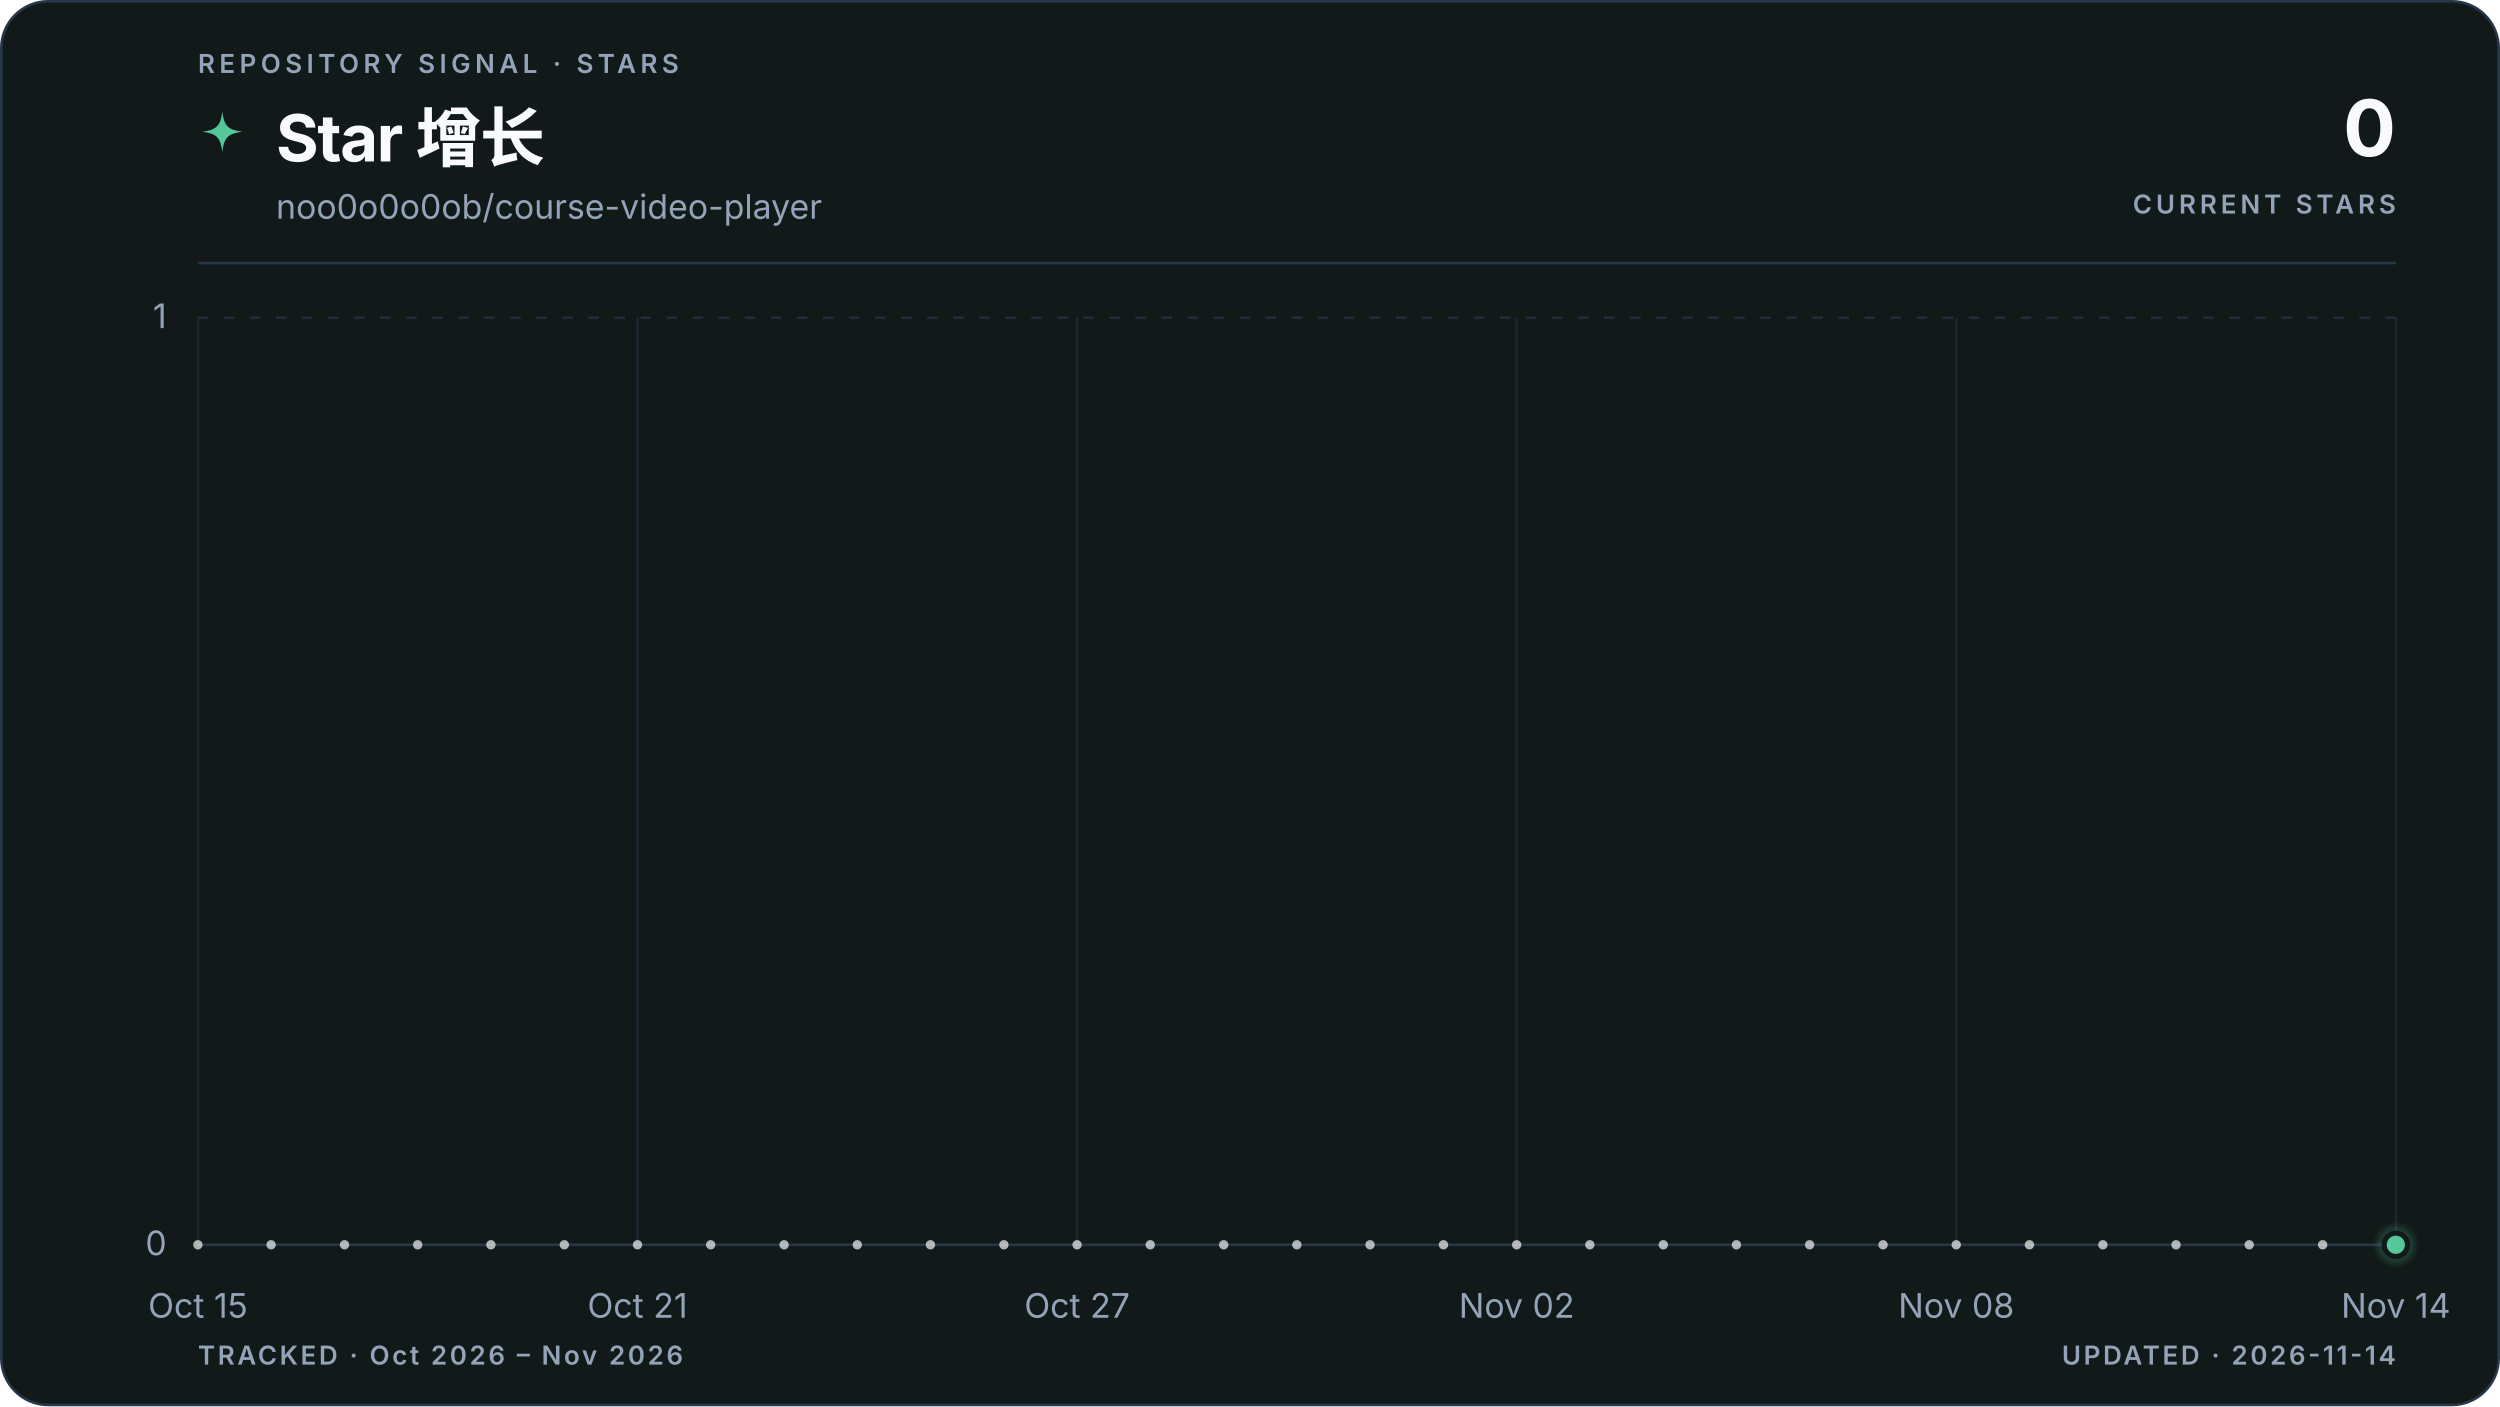
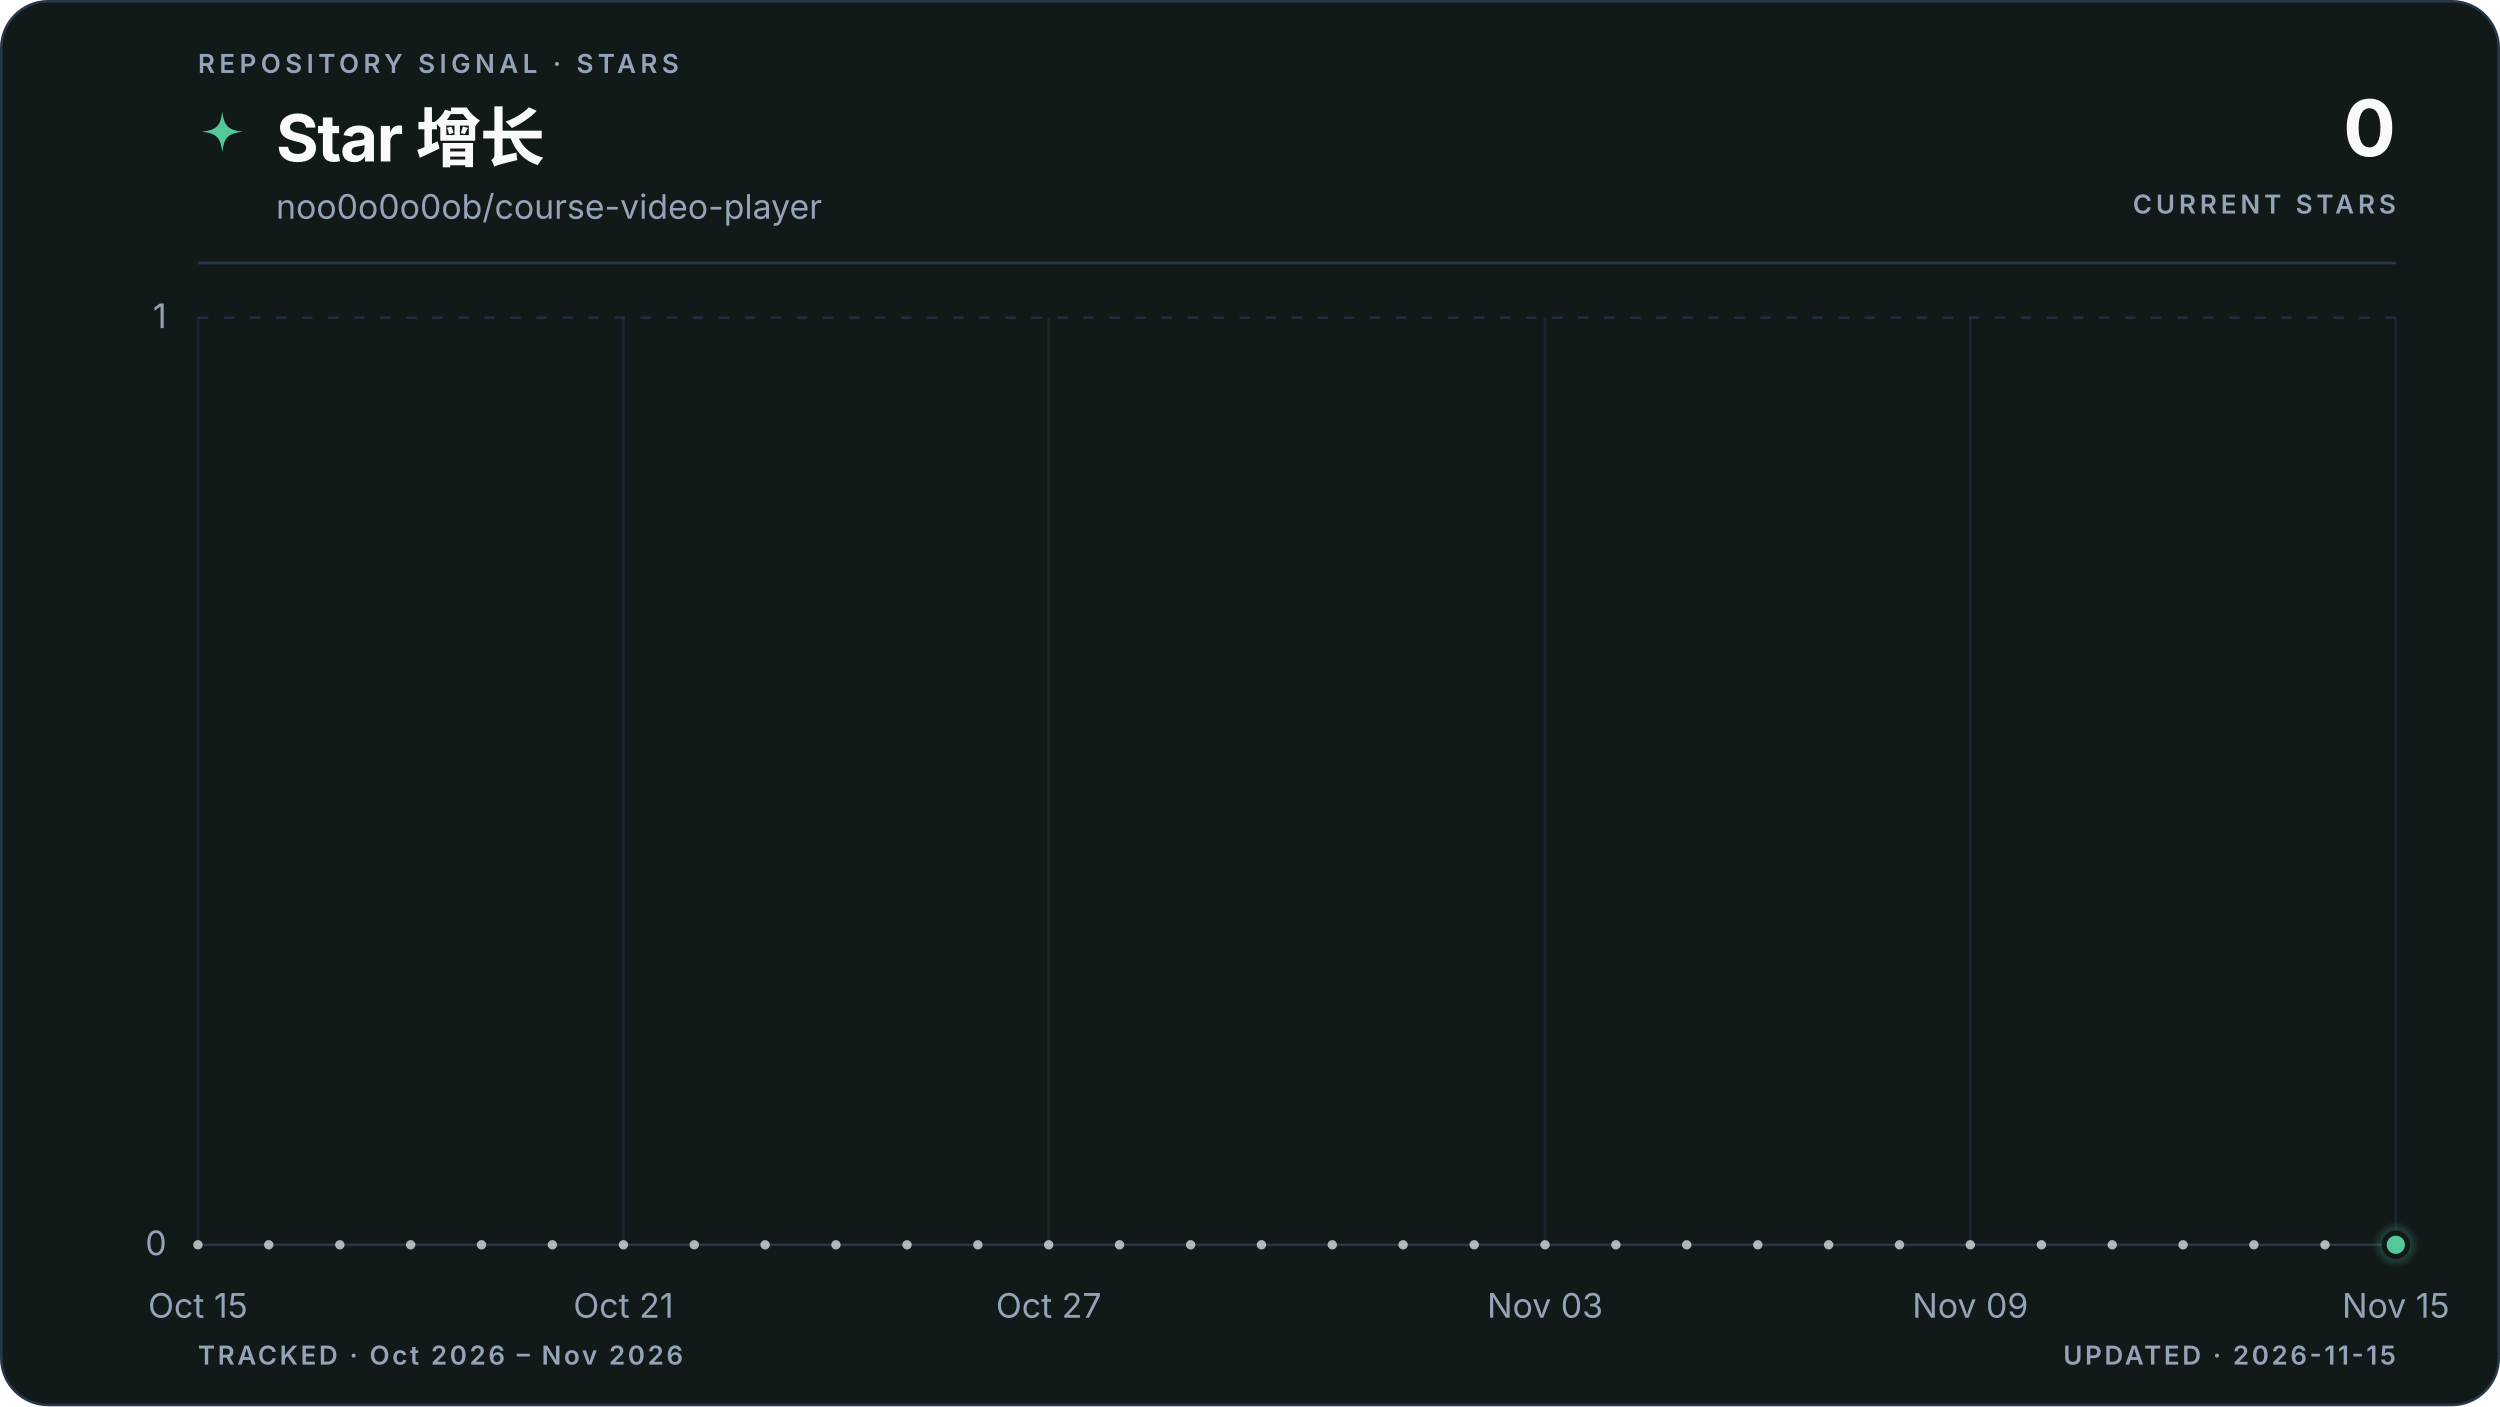
<svg xmlns="http://www.w3.org/2000/svg" viewBox="0 0 960 540" role="img" aria-labelledby="title description" data-style="gradient" data-variant="area" data-layout="editorial" data-animated="true">
  <defs>
    <linearGradient id="trend" x1="0" y1="0" x2="1" y2="0">
      <stop offset="0%" stop-color="#55c799" />
      <stop offset="100%" stop-color="#55c799" />
    </linearGradient>
    <linearGradient id="area" x1="0" y1="0" x2="0" y2="1">
      <stop offset="0%" stop-color="#55c799" stop-opacity="0.22" />
      <stop offset="55%" stop-color="#55c799" stop-opacity="0.06" />
      <stop offset="100%" stop-color="#55c799" stop-opacity="0" />
    </linearGradient>
    <radialGradient id="marker-halo" cx="50%" cy="50%" r="50%">
      <stop offset="0%" stop-color="#55c799" stop-opacity="0.55" />
      <stop offset="100%" stop-color="#55c799" stop-opacity="0" />
    </radialGradient>
  </defs>
  <style>
.trend-enter{transform-box:fill-box;transform-origin:center;animation:trend-enter 520ms cubic-bezier(0.16,1,0.3,1)}
.marker-enter{transform-box:fill-box;transform-origin:center;animation:marker-enter 320ms cubic-bezier(0.16,1,0.3,1) 200ms both}
.marker-pulse{transform-box:fill-box;transform-origin:center;animation:marker-pulse 2.6s ease-out infinite}
@keyframes trend-enter{from{opacity:.35;transform:translateY(10px)}to{opacity:1;transform:translateY(0)}}
@keyframes marker-enter{from{opacity:0;transform:scale(.4)}to{opacity:1;transform:scale(1)}}
@keyframes marker-pulse{0%{opacity:.5;transform:scale(.7)}70%,100%{opacity:0;transform:scale(2.1)}}
@media (prefers-reduced-motion:reduce){.trend-enter,.marker-enter,.marker-pulse{animation:none!important}}
@media (prefers-reduced-motion:reduce){.marker-pulse{opacity:0}}
</style>
  <rect x="0.5" y="0.5" width="959" height="539" fill="#111a19" stroke="#27364a" stroke-width="1" rx="18" />
  <text x="76" y="28" fill="#94a3b8" font-family="ui-sans-serif, system-ui, -apple-system, BlinkMacSystemFont, 'Segoe UI', sans-serif" font-size="10" font-weight="600" letter-spacing="1.7">REPOSITORY SIGNAL · STARS</text>
  <path d="M12 1c.8 7.1 2.9 9.2 10 10-7.1.8-9.2 2.9-10 10-.8-7.1-2.9-9.2-10-10 7.1-.8 9.2-2.9 10-10Z" transform="translate(76 42) scale(.78)" fill="url(#trend)" aria-hidden="true" />
  <text x="106" y="62" fill="#f8fafc" font-family="ui-sans-serif, system-ui, -apple-system, BlinkMacSystemFont, 'Segoe UI', sans-serif" font-size="25" font-weight="700" letter-spacing="-0.5">Star 增长</text>
  <text x="106" y="84" fill="#94a3b8" font-family="ui-sans-serif, system-ui, -apple-system, BlinkMacSystemFont, 'Segoe UI', sans-serif" font-size="13">noo0o0o0ob/course-video-player</text>
  <text x="920" y="60" fill="#f8fafc" font-family="ui-sans-serif, system-ui, -apple-system, BlinkMacSystemFont, 'Segoe UI', sans-serif" font-size="30" font-weight="700" letter-spacing="-0.6" text-anchor="end">0</text>
  <text x="920" y="82" fill="#94a3b8" font-family="ui-sans-serif, system-ui, -apple-system, BlinkMacSystemFont, 'Segoe UI', sans-serif" font-size="10" font-weight="600" letter-spacing="1.5" text-anchor="end">CURRENT STARS</text>
  <line x1="76" y1="101" x2="920" y2="101" stroke="#27364a" stroke-width="1" />
  <line x1="76" y1="478.0" x2="920" y2="478.0" stroke="#27364a" stroke-width="1" stroke-dasharray="0" opacity="1" />
  <text x="64" y="482.0" fill="#94a3b8" font-family="ui-sans-serif, system-ui, -apple-system, BlinkMacSystemFont, 'Segoe UI', sans-serif" font-size="13" text-anchor="end">0</text>
  <line x1="76" y1="122.0" x2="920" y2="122.0" stroke="#27364a" stroke-width="1" stroke-dasharray="4 6" opacity="0.7" />
  <text x="64" y="126.0" fill="#94a3b8" font-family="ui-sans-serif, system-ui, -apple-system, BlinkMacSystemFont, 'Segoe UI', sans-serif" font-size="13" text-anchor="end">1</text>
  <line x1="76.0" y1="122" x2="76.0" y2="478" stroke="#27364a" stroke-width="1" opacity="0.45" />
  <text x="76.0" y="506" fill="#94a3b8" font-family="ui-sans-serif, system-ui, -apple-system, BlinkMacSystemFont, 'Segoe UI', sans-serif" font-size="13" text-anchor="middle">Oct 15</text>
-   <line x1="244.8" y1="122" x2="244.8" y2="478" stroke="#27364a" stroke-width="1" opacity="0.45" />
-   <text x="244.8" y="506" fill="#94a3b8" font-family="ui-sans-serif, system-ui, -apple-system, BlinkMacSystemFont, 'Segoe UI', sans-serif" font-size="13" text-anchor="middle">Oct 21</text>
-   <line x1="413.6" y1="122" x2="413.6" y2="478" stroke="#27364a" stroke-width="1" opacity="0.45" />
-   <text x="413.6" y="506" fill="#94a3b8" font-family="ui-sans-serif, system-ui, -apple-system, BlinkMacSystemFont, 'Segoe UI', sans-serif" font-size="13" text-anchor="middle">Oct 27</text>
-   <line x1="582.4" y1="122" x2="582.4" y2="478" stroke="#27364a" stroke-width="1" opacity="0.45" />
-   <text x="582.4" y="506" fill="#94a3b8" font-family="ui-sans-serif, system-ui, -apple-system, BlinkMacSystemFont, 'Segoe UI', sans-serif" font-size="13" text-anchor="middle">Nov 02</text>
-   <line x1="751.2" y1="122" x2="751.2" y2="478" stroke="#27364a" stroke-width="1" opacity="0.45" />
-   <text x="751.2" y="506" fill="#94a3b8" font-family="ui-sans-serif, system-ui, -apple-system, BlinkMacSystemFont, 'Segoe UI', sans-serif" font-size="13" text-anchor="middle">Nov 08</text>
+   <line x1="239.4" y1="122" x2="239.4" y2="478" stroke="#27364a" stroke-width="1" opacity="0.45" />
+   <text x="239.4" y="506" fill="#94a3b8" font-family="ui-sans-serif, system-ui, -apple-system, BlinkMacSystemFont, 'Segoe UI', sans-serif" font-size="13" text-anchor="middle">Oct 21</text>
+   <line x1="402.7" y1="122" x2="402.7" y2="478" stroke="#27364a" stroke-width="1" opacity="0.45" />
+   <text x="402.7" y="506" fill="#94a3b8" font-family="ui-sans-serif, system-ui, -apple-system, BlinkMacSystemFont, 'Segoe UI', sans-serif" font-size="13" text-anchor="middle">Oct 27</text>
+   <line x1="593.3" y1="122" x2="593.3" y2="478" stroke="#27364a" stroke-width="1" opacity="0.45" />
+   <text x="593.3" y="506" fill="#94a3b8" font-family="ui-sans-serif, system-ui, -apple-system, BlinkMacSystemFont, 'Segoe UI', sans-serif" font-size="13" text-anchor="middle">Nov 03</text>
+   <line x1="756.6" y1="122" x2="756.6" y2="478" stroke="#27364a" stroke-width="1" opacity="0.45" />
+   <text x="756.6" y="506" fill="#94a3b8" font-family="ui-sans-serif, system-ui, -apple-system, BlinkMacSystemFont, 'Segoe UI', sans-serif" font-size="13" text-anchor="middle">Nov 09</text>
  <line x1="920.0" y1="122" x2="920.0" y2="478" stroke="#27364a" stroke-width="1" opacity="0.45" />
-   <text x="920.0" y="506" fill="#94a3b8" font-family="ui-sans-serif, system-ui, -apple-system, BlinkMacSystemFont, 'Segoe UI', sans-serif" font-size="13" text-anchor="middle">Nov 14</text>
+   <text x="920.0" y="506" fill="#94a3b8" font-family="ui-sans-serif, system-ui, -apple-system, BlinkMacSystemFont, 'Segoe UI', sans-serif" font-size="13" text-anchor="middle">Nov 15</text>
  <g class="trend-enter">
-     <path d="M 76.0 478.0 C 85.4 478.0, 94.8 478.0, 104.1 478.0 C 113.5 478.0, 122.9 478.0, 132.3 478.0 C 141.6 478.0, 151.0 478.0, 160.4 478.0 C 169.8 478.0, 179.2 478.0, 188.5 478.0 C 197.9 478.0, 207.3 478.0, 216.7 478.0 C 226.0 478.0, 235.4 478.0, 244.8 478.0 C 254.2 478.0, 263.6 478.0, 272.9 478.0 C 282.3 478.0, 291.7 478.0, 301.1 478.0 C 310.4 478.0, 319.8 478.0, 329.2 478.0 C 338.6 478.0, 348.0 478.0, 357.3 478.0 C 366.7 478.0, 376.1 478.0, 385.5 478.0 C 394.8 478.0, 404.2 478.0, 413.6 478.0 C 423.0 478.0, 432.4 478.0, 441.7 478.0 C 451.1 478.0, 460.5 478.0, 469.9 478.0 C 479.2 478.0, 488.6 478.0, 498.0 478.0 C 507.4 478.0, 516.8 478.0, 526.1 478.0 C 535.5 478.0, 544.9 478.0, 554.3 478.0 C 563.6 478.0, 573.0 478.0, 582.4 478.0 C 591.8 478.0, 601.2 478.0, 610.5 478.0 C 619.9 478.0, 629.3 478.0, 638.7 478.0 C 648.0 478.0, 657.4 478.0, 666.8 478.0 C 676.2 478.0, 685.6 478.0, 694.9 478.0 C 704.3 478.0, 713.7 478.0, 723.1 478.0 C 732.4 478.0, 741.8 478.0, 751.2 478.0 C 760.6 478.0, 770.0 478.0, 779.3 478.0 C 788.7 478.0, 798.1 478.0, 807.5 478.0 C 816.8 478.0, 826.2 478.0, 835.6 478.0 C 845.0 478.0, 854.4 478.0, 863.7 478.0 C 873.1 478.0, 882.5 478.0, 891.9 478.0 C 901.2 478.0, 910.6 478.0, 920.0 478.0 L 920.0 478.0 L 76.0 478.0 Z" fill="url(#area)" />
-     <path d="M 76.0 478.0 C 85.4 478.0, 94.8 478.0, 104.1 478.0 C 113.5 478.0, 122.9 478.0, 132.3 478.0 C 141.6 478.0, 151.0 478.0, 160.4 478.0 C 169.8 478.0, 179.2 478.0, 188.5 478.0 C 197.9 478.0, 207.3 478.0, 216.7 478.0 C 226.0 478.0, 235.4 478.0, 244.8 478.0 C 254.2 478.0, 263.6 478.0, 272.9 478.0 C 282.3 478.0, 291.7 478.0, 301.1 478.0 C 310.4 478.0, 319.8 478.0, 329.2 478.0 C 338.6 478.0, 348.0 478.0, 357.3 478.0 C 366.7 478.0, 376.1 478.0, 385.5 478.0 C 394.8 478.0, 404.2 478.0, 413.6 478.0 C 423.0 478.0, 432.4 478.0, 441.7 478.0 C 451.1 478.0, 460.5 478.0, 469.9 478.0 C 479.2 478.0, 488.6 478.0, 498.0 478.0 C 507.4 478.0, 516.8 478.0, 526.1 478.0 C 535.5 478.0, 544.9 478.0, 554.3 478.0 C 563.6 478.0, 573.0 478.0, 582.4 478.0 C 591.8 478.0, 601.2 478.0, 610.5 478.0 C 619.9 478.0, 629.3 478.0, 638.7 478.0 C 648.0 478.0, 657.4 478.0, 666.8 478.0 C 676.2 478.0, 685.6 478.0, 694.9 478.0 C 704.3 478.0, 713.7 478.0, 723.1 478.0 C 732.4 478.0, 741.8 478.0, 751.2 478.0 C 760.6 478.0, 770.0 478.0, 779.3 478.0 C 788.7 478.0, 798.1 478.0, 807.5 478.0 C 816.8 478.0, 826.2 478.0, 835.6 478.0 C 845.0 478.0, 854.4 478.0, 863.7 478.0 C 873.1 478.0, 882.5 478.0, 891.9 478.0 C 901.2 478.0, 910.6 478.0, 920.0 478.0" fill="none" stroke="url(#trend)" stroke-width="3" stroke-linecap="round" stroke-linejoin="round" />
-     <g data-point-count="30" fill="#f8fafc" opacity="0.68">
+     <path d="M 76.0 478.0 C 85.1 478.0, 94.2 478.0, 103.2 478.0 C 112.3 478.0, 121.4 478.0, 130.5 478.0 C 139.5 478.0, 148.6 478.0, 157.7 478.0 C 166.8 478.0, 175.8 478.0, 184.9 478.0 C 194.0 478.0, 203.1 478.0, 212.1 478.0 C 221.2 478.0, 230.3 478.0, 239.4 478.0 C 248.4 478.0, 257.5 478.0, 266.6 478.0 C 275.7 478.0, 284.7 478.0, 293.8 478.0 C 302.9 478.0, 312.0 478.0, 321.0 478.0 C 330.1 478.0, 339.2 478.0, 348.3 478.0 C 357.3 478.0, 366.4 478.0, 375.5 478.0 C 384.6 478.0, 393.6 478.0, 402.7 478.0 C 411.8 478.0, 420.9 478.0, 429.9 478.0 C 439.0 478.0, 448.1 478.0, 457.2 478.0 C 466.2 478.0, 475.3 478.0, 484.4 478.0 C 493.5 478.0, 502.5 478.0, 511.6 478.0 C 520.7 478.0, 529.8 478.0, 538.8 478.0 C 547.9 478.0, 557.0 478.0, 566.1 478.0 C 575.1 478.0, 584.2 478.0, 593.3 478.0 C 602.4 478.0, 611.4 478.0, 620.5 478.0 C 629.6 478.0, 638.7 478.0, 647.7 478.0 C 656.8 478.0, 665.9 478.0, 675.0 478.0 C 684.0 478.0, 693.1 478.0, 702.2 478.0 C 711.3 478.0, 720.3 478.0, 729.4 478.0 C 738.5 478.0, 747.6 478.0, 756.6 478.0 C 765.7 478.0, 774.8 478.0, 783.9 478.0 C 792.9 478.0, 802.0 478.0, 811.1 478.0 C 820.2 478.0, 829.2 478.0, 838.3 478.0 C 847.4 478.0, 856.5 478.0, 865.5 478.0 C 874.6 478.0, 883.7 478.0, 892.8 478.0 C 901.8 478.0, 910.9 478.0, 920.0 478.0 L 920.0 478.0 L 76.0 478.0 Z" fill="url(#area)" />
+     <path d="M 76.0 478.0 C 85.1 478.0, 94.2 478.0, 103.2 478.0 C 112.3 478.0, 121.4 478.0, 130.5 478.0 C 139.5 478.0, 148.6 478.0, 157.7 478.0 C 166.8 478.0, 175.8 478.0, 184.9 478.0 C 194.0 478.0, 203.1 478.0, 212.1 478.0 C 221.2 478.0, 230.3 478.0, 239.4 478.0 C 248.4 478.0, 257.5 478.0, 266.6 478.0 C 275.7 478.0, 284.7 478.0, 293.8 478.0 C 302.9 478.0, 312.0 478.0, 321.0 478.0 C 330.1 478.0, 339.2 478.0, 348.3 478.0 C 357.3 478.0, 366.4 478.0, 375.5 478.0 C 384.6 478.0, 393.6 478.0, 402.7 478.0 C 411.8 478.0, 420.9 478.0, 429.9 478.0 C 439.0 478.0, 448.1 478.0, 457.2 478.0 C 466.2 478.0, 475.3 478.0, 484.4 478.0 C 493.5 478.0, 502.5 478.0, 511.6 478.0 C 520.7 478.0, 529.8 478.0, 538.8 478.0 C 547.9 478.0, 557.0 478.0, 566.1 478.0 C 575.1 478.0, 584.2 478.0, 593.3 478.0 C 602.4 478.0, 611.4 478.0, 620.5 478.0 C 629.6 478.0, 638.7 478.0, 647.7 478.0 C 656.8 478.0, 665.9 478.0, 675.0 478.0 C 684.0 478.0, 693.1 478.0, 702.2 478.0 C 711.3 478.0, 720.3 478.0, 729.4 478.0 C 738.5 478.0, 747.6 478.0, 756.6 478.0 C 765.7 478.0, 774.8 478.0, 783.9 478.0 C 792.9 478.0, 802.0 478.0, 811.1 478.0 C 820.2 478.0, 829.2 478.0, 838.3 478.0 C 847.4 478.0, 856.5 478.0, 865.5 478.0 C 874.6 478.0, 883.7 478.0, 892.8 478.0 C 901.8 478.0, 910.9 478.0, 920.0 478.0" fill="none" stroke="url(#trend)" stroke-width="3" stroke-linecap="round" stroke-linejoin="round" />
+     <g data-point-count="31" fill="#f8fafc" opacity="0.68">
      <circle cx="76.0" cy="478.0" r="1.8" />
-       <circle cx="104.1" cy="478.0" r="1.8" />
-       <circle cx="132.3" cy="478.0" r="1.8" />
-       <circle cx="160.4" cy="478.0" r="1.8" />
-       <circle cx="188.5" cy="478.0" r="1.8" />
-       <circle cx="216.7" cy="478.0" r="1.8" />
-       <circle cx="244.8" cy="478.0" r="1.8" />
-       <circle cx="272.9" cy="478.0" r="1.8" />
-       <circle cx="301.1" cy="478.0" r="1.8" />
-       <circle cx="329.2" cy="478.0" r="1.8" />
-       <circle cx="357.3" cy="478.0" r="1.8" />
-       <circle cx="385.5" cy="478.0" r="1.8" />
-       <circle cx="413.6" cy="478.0" r="1.8" />
-       <circle cx="441.7" cy="478.0" r="1.8" />
-       <circle cx="469.9" cy="478.0" r="1.8" />
-       <circle cx="498.0" cy="478.0" r="1.8" />
-       <circle cx="526.1" cy="478.0" r="1.8" />
-       <circle cx="554.3" cy="478.0" r="1.8" />
-       <circle cx="582.4" cy="478.0" r="1.8" />
-       <circle cx="610.5" cy="478.0" r="1.8" />
-       <circle cx="638.7" cy="478.0" r="1.8" />
-       <circle cx="666.8" cy="478.0" r="1.8" />
-       <circle cx="694.9" cy="478.0" r="1.8" />
-       <circle cx="723.1" cy="478.0" r="1.8" />
-       <circle cx="751.2" cy="478.0" r="1.8" />
-       <circle cx="779.3" cy="478.0" r="1.8" />
-       <circle cx="807.5" cy="478.0" r="1.8" />
-       <circle cx="835.6" cy="478.0" r="1.8" />
-       <circle cx="863.7" cy="478.0" r="1.8" />
-       <circle cx="891.9" cy="478.0" r="1.8" />
+       <circle cx="103.2" cy="478.0" r="1.8" />
+       <circle cx="130.5" cy="478.0" r="1.8" />
+       <circle cx="157.7" cy="478.0" r="1.8" />
+       <circle cx="184.9" cy="478.0" r="1.8" />
+       <circle cx="212.1" cy="478.0" r="1.8" />
+       <circle cx="239.4" cy="478.0" r="1.8" />
+       <circle cx="266.6" cy="478.0" r="1.8" />
+       <circle cx="293.8" cy="478.0" r="1.8" />
+       <circle cx="321.0" cy="478.0" r="1.8" />
+       <circle cx="348.3" cy="478.0" r="1.8" />
+       <circle cx="375.5" cy="478.0" r="1.8" />
+       <circle cx="402.7" cy="478.0" r="1.8" />
+       <circle cx="429.9" cy="478.0" r="1.8" />
+       <circle cx="457.2" cy="478.0" r="1.8" />
+       <circle cx="484.4" cy="478.0" r="1.8" />
+       <circle cx="511.6" cy="478.0" r="1.8" />
+       <circle cx="538.8" cy="478.0" r="1.8" />
+       <circle cx="566.1" cy="478.0" r="1.8" />
+       <circle cx="593.3" cy="478.0" r="1.8" />
+       <circle cx="620.5" cy="478.0" r="1.8" />
+       <circle cx="647.7" cy="478.0" r="1.8" />
+       <circle cx="675.0" cy="478.0" r="1.8" />
+       <circle cx="702.2" cy="478.0" r="1.8" />
+       <circle cx="729.4" cy="478.0" r="1.8" />
+       <circle cx="756.6" cy="478.0" r="1.8" />
+       <circle cx="783.9" cy="478.0" r="1.8" />
+       <circle cx="811.1" cy="478.0" r="1.8" />
+       <circle cx="838.3" cy="478.0" r="1.8" />
+       <circle cx="865.5" cy="478.0" r="1.8" />
+       <circle cx="892.8" cy="478.0" r="1.8" />
    </g>
  </g>
  <g class="marker-enter">
    <circle class="marker-pulse" cx="920.0" cy="478.0" r="9" fill="url(#marker-halo)" />
    <circle cx="920.0" cy="478.0" r="4.5" fill="#55c799" stroke="#111a19" stroke-width="2" />
  </g>
  <text x="76" y="524" fill="#94a3b8" font-family="ui-sans-serif, system-ui, -apple-system, BlinkMacSystemFont, 'Segoe UI', sans-serif" font-size="10" font-weight="600" letter-spacing="1">TRACKED · Oct 2026 – Nov 2026</text>
-   <text x="920" y="524" fill="#94a3b8" font-family="ui-sans-serif, system-ui, -apple-system, BlinkMacSystemFont, 'Segoe UI', sans-serif" font-size="10" font-weight="600" letter-spacing="1" text-anchor="end">UPDATED · 2026-11-14</text>
+   <text x="920" y="524" fill="#94a3b8" font-family="ui-sans-serif, system-ui, -apple-system, BlinkMacSystemFont, 'Segoe UI', sans-serif" font-size="10" font-weight="600" letter-spacing="1" text-anchor="end">UPDATED · 2026-11-15</text>
</svg>
